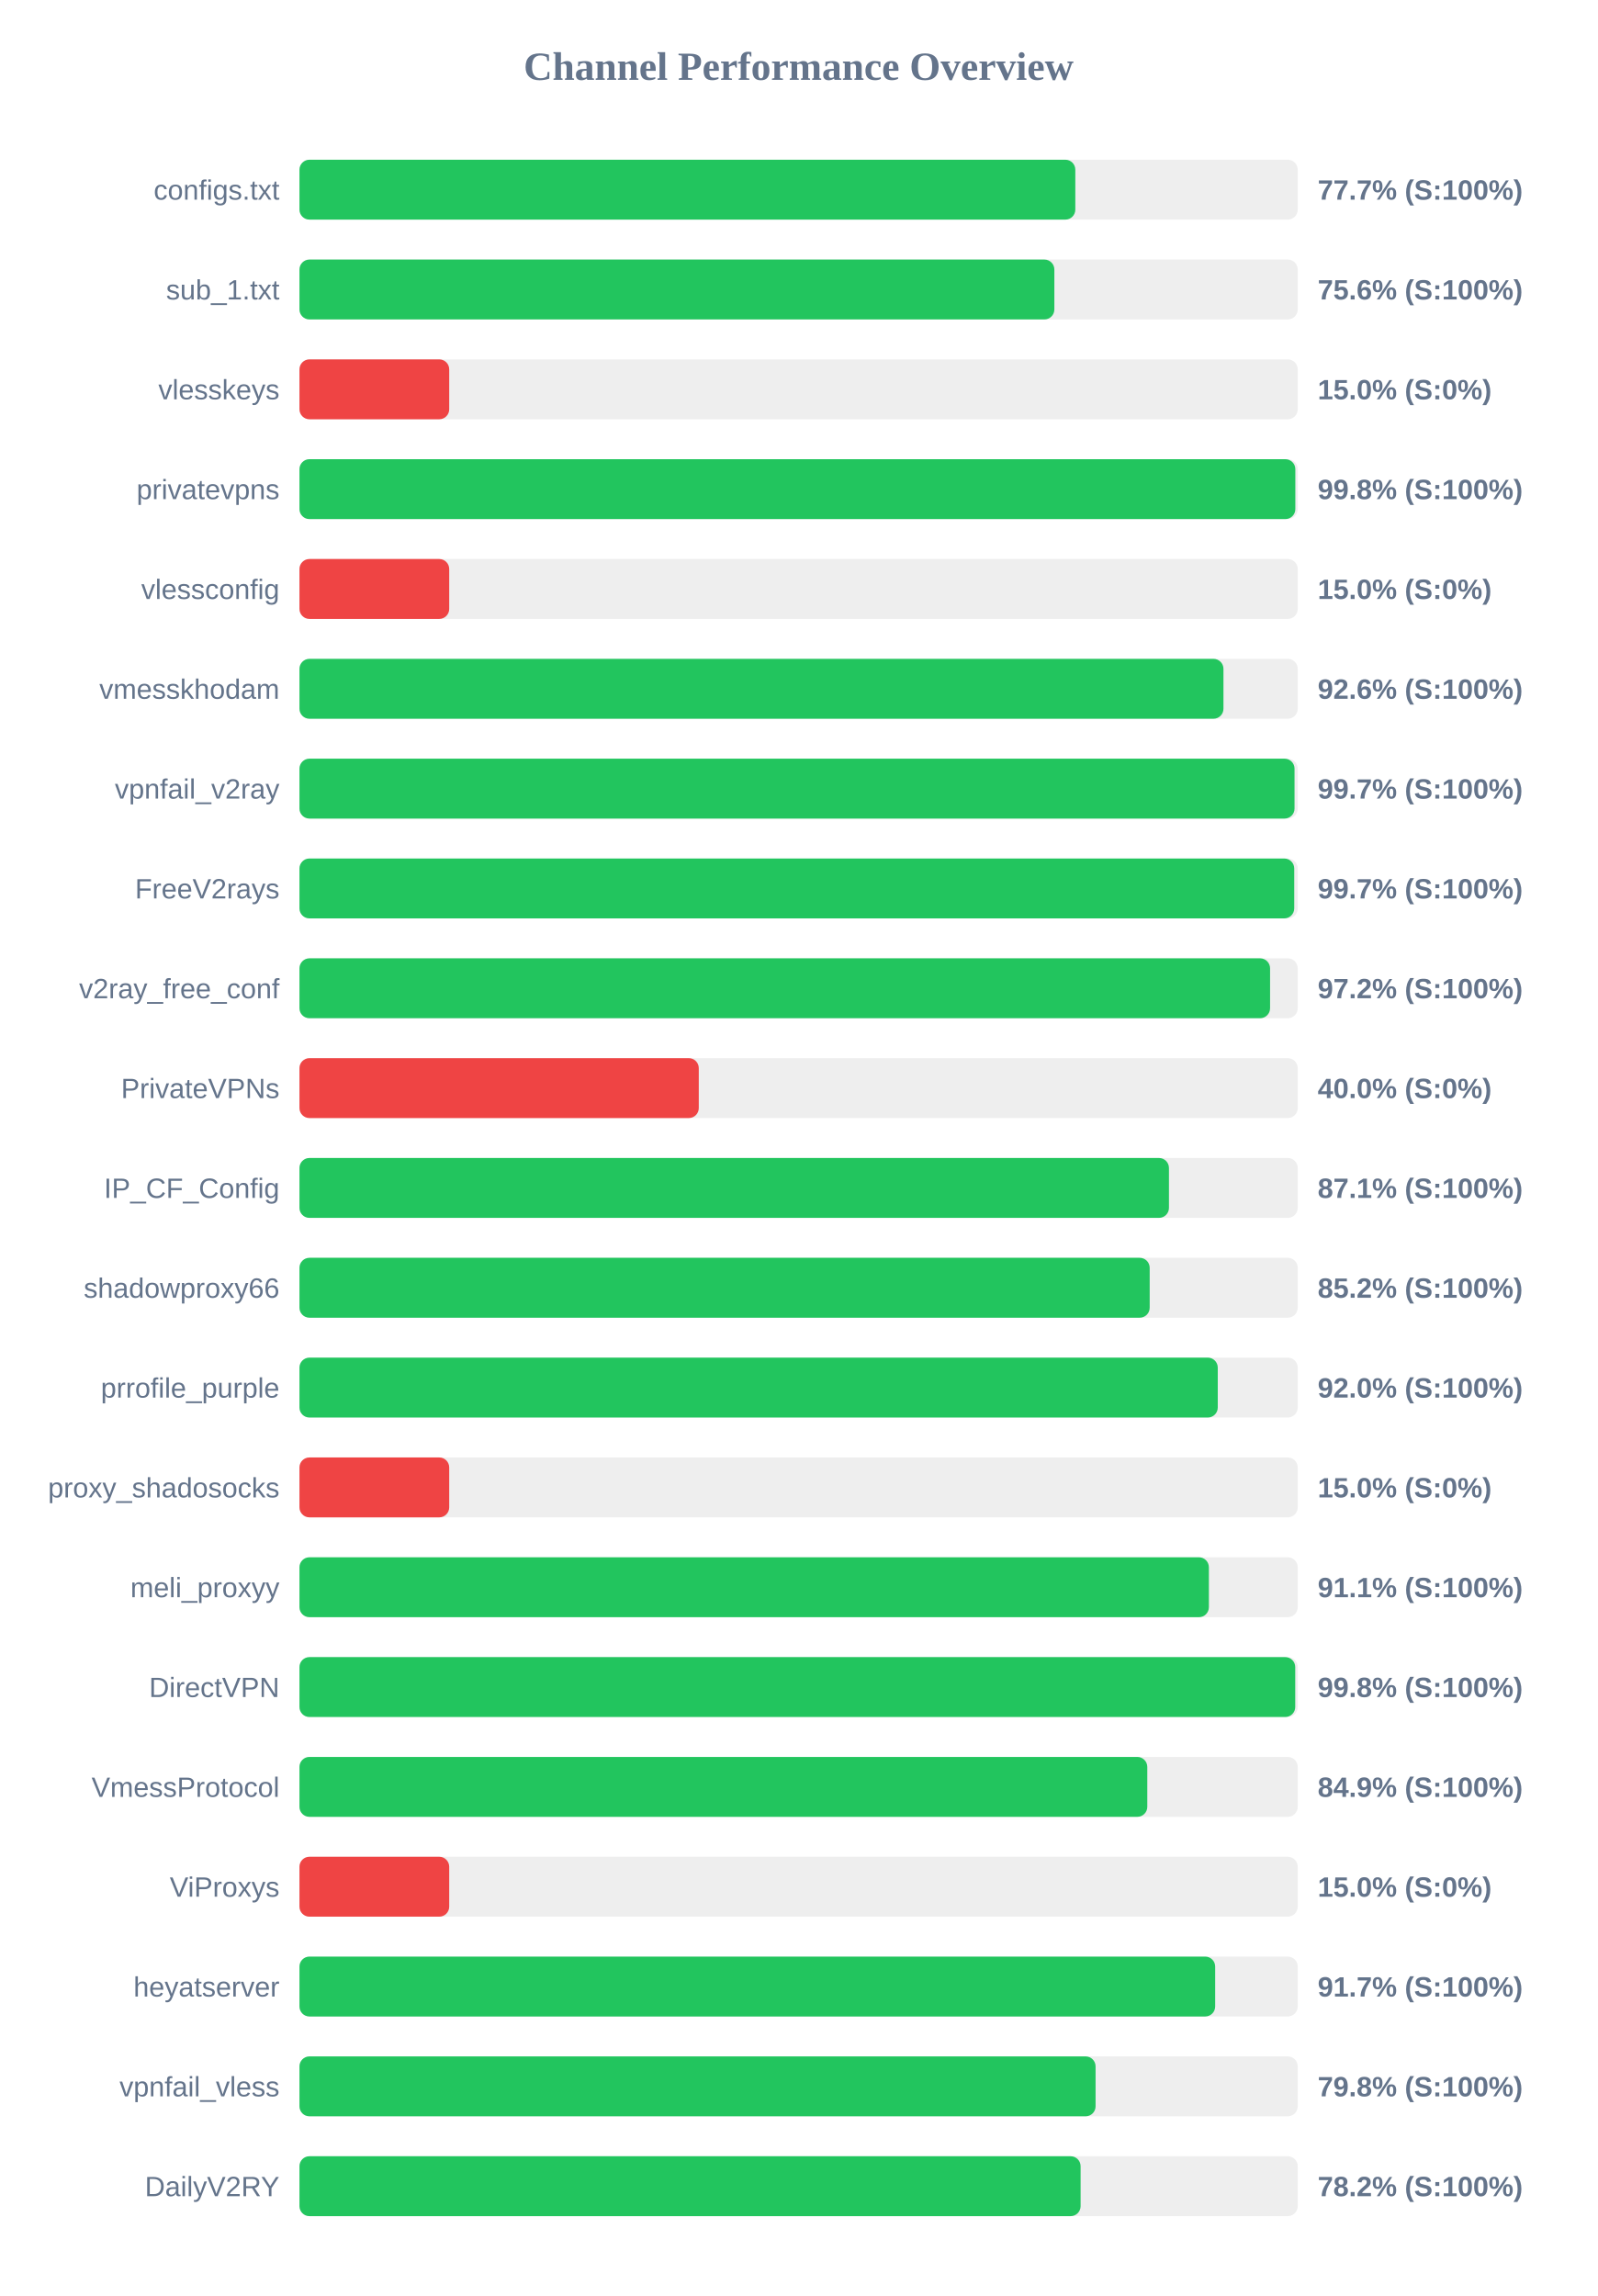
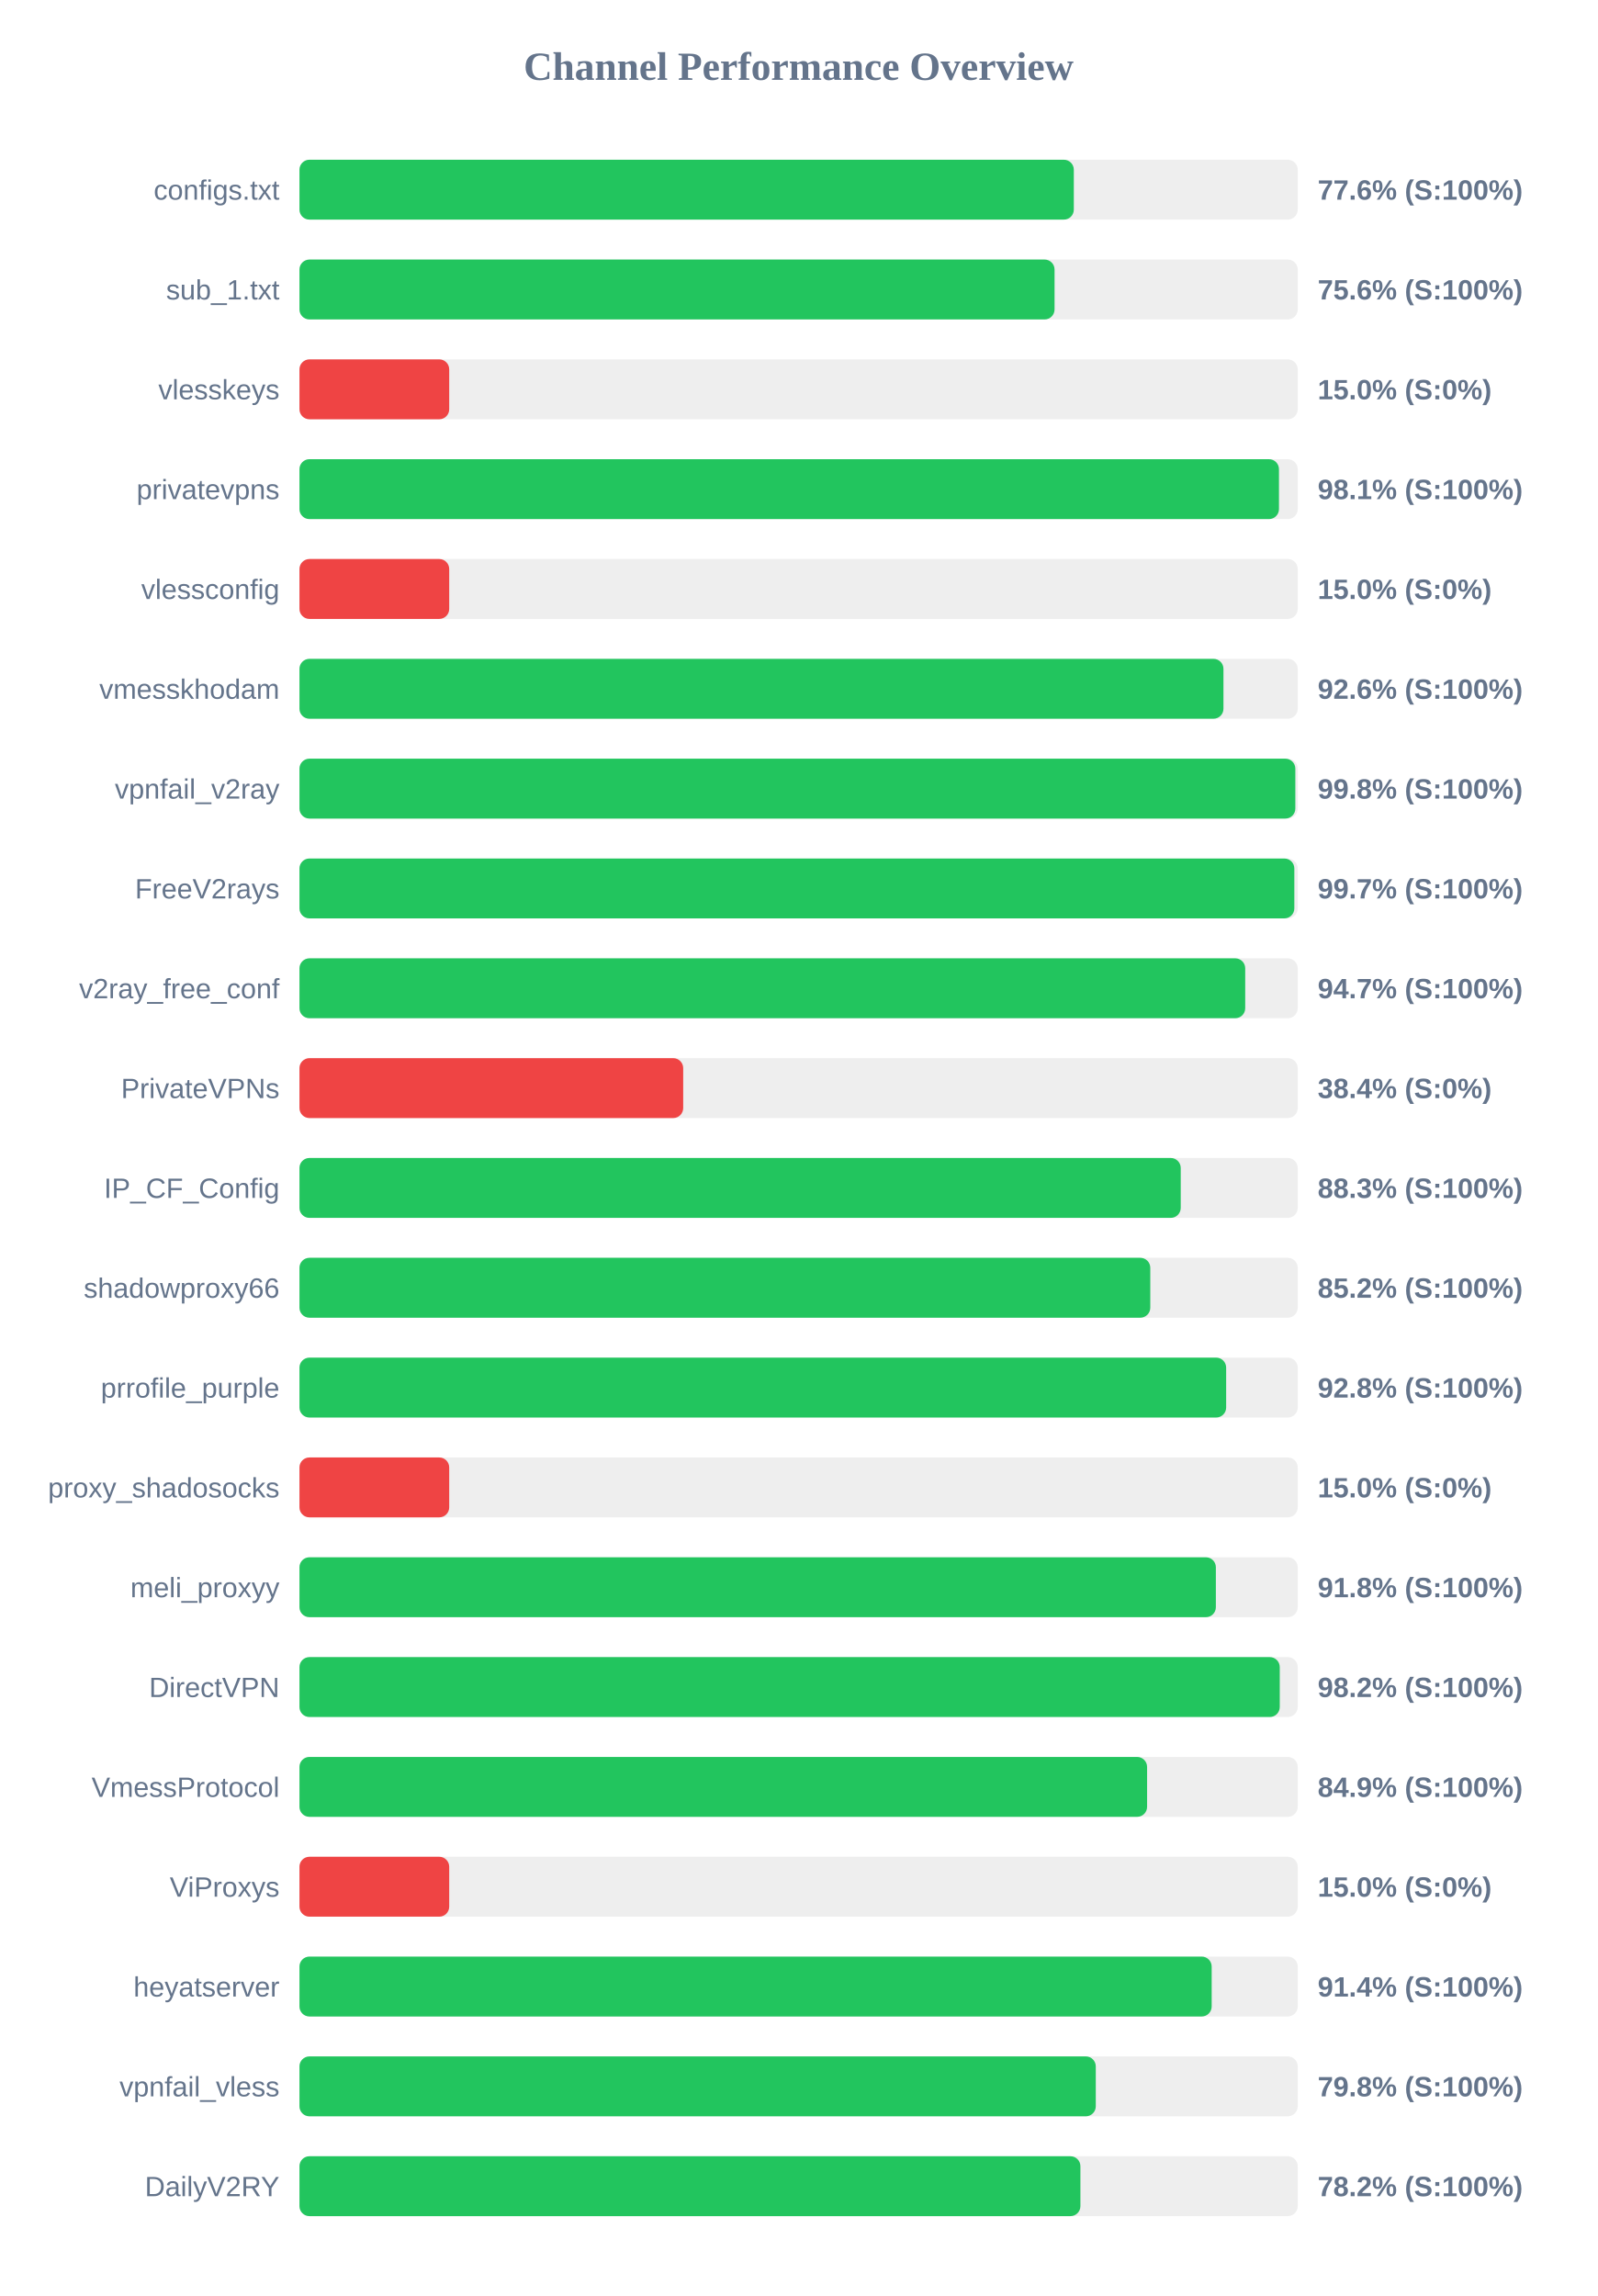
<svg xmlns="http://www.w3.org/2000/svg" width="800" height="1150" version="1.1">
  <style>
        .row { font: 14px Arial; fill: #64748b; }
        .score { font: bold 14px Arial; fill: #64748b; }
    </style>
  <text x="400" y="40" text-anchor="middle" font-size="20px" font-weight="bold" fill="#64748b">Channel Performance Overview</text>
  <rect x="150" y="80" width="500" height="30" fill="#eee" rx="5" />
-   <rect x="150" y="80" width="388.6" height="30" fill="#22c55e" rx="5" />
+   <rect x="150" y="80" width="387.85" height="30" fill="#22c55e" rx="5" />
  <text x="140" y="100" text-anchor="end" class="row">configs.txt</text>
-   <text x="660" y="100" text-anchor="start" class="score">77.7% (S:100%)</text>
+   <text x="660" y="100" text-anchor="start" class="score">77.6% (S:100%)</text>
  <rect x="150" y="130" width="500" height="30" fill="#eee" rx="5" />
-   <rect x="150" y="130" width="378.1" height="30" fill="#22c55e" rx="5" />
+   <rect x="150" y="130" width="378.2" height="30" fill="#22c55e" rx="5" />
  <text x="140" y="150" text-anchor="end" class="row">sub_1.txt</text>
  <text x="660" y="150" text-anchor="start" class="score">75.6% (S:100%)</text>
  <rect x="150" y="180" width="500" height="30" fill="#eee" rx="5" />
  <rect x="150" y="180" width="75.0" height="30" fill="#ef4444" rx="5" />
  <text x="140" y="200" text-anchor="end" class="row">vlesskeys</text>
  <text x="660" y="200" text-anchor="start" class="score">15.0% (S:0%)</text>
  <rect x="150" y="230" width="500" height="30" fill="#eee" rx="5" />
-   <rect x="150" y="230" width="498.8" height="30" fill="#22c55e" rx="5" />
+   <rect x="150" y="230" width="490.6" height="30" fill="#22c55e" rx="5" />
  <text x="140" y="250" text-anchor="end" class="row">privatevpns</text>
-   <text x="660" y="250" text-anchor="start" class="score">99.8% (S:100%)</text>
+   <text x="660" y="250" text-anchor="start" class="score">98.1% (S:100%)</text>
  <rect x="150" y="280" width="500" height="30" fill="#eee" rx="5" />
  <rect x="150" y="280" width="75.0" height="30" fill="#ef4444" rx="5" />
  <text x="140" y="300" text-anchor="end" class="row">vlessconfig</text>
  <text x="660" y="300" text-anchor="start" class="score">15.0% (S:0%)</text>
  <rect x="150" y="330" width="500" height="30" fill="#eee" rx="5" />
  <rect x="150" y="330" width="462.8" height="30" fill="#22c55e" rx="5" />
  <text x="140" y="350" text-anchor="end" class="row">vmesskhodam</text>
  <text x="660" y="350" text-anchor="start" class="score">92.6% (S:100%)</text>
  <rect x="150" y="380" width="500" height="30" fill="#eee" rx="5" />
-   <rect x="150" y="380" width="498.4" height="30" fill="#22c55e" rx="5" />
+   <rect x="150" y="380" width="498.8" height="30" fill="#22c55e" rx="5" />
  <text x="140" y="400" text-anchor="end" class="row">vpnfail_v2ray</text>
-   <text x="660" y="400" text-anchor="start" class="score">99.7% (S:100%)</text>
+   <text x="660" y="400" text-anchor="start" class="score">99.8% (S:100%)</text>
  <rect x="150" y="430" width="500" height="30" fill="#eee" rx="5" />
-   <rect x="150" y="430" width="498.25" height="30" fill="#22c55e" rx="5" />
+   <rect x="150" y="430" width="498.3" height="30" fill="#22c55e" rx="5" />
  <text x="140" y="450" text-anchor="end" class="row">FreeV2rays</text>
  <text x="660" y="450" text-anchor="start" class="score">99.7% (S:100%)</text>
  <rect x="150" y="480" width="500" height="30" fill="#eee" rx="5" />
-   <rect x="150" y="480" width="486.15" height="30" fill="#22c55e" rx="5" />
+   <rect x="150" y="480" width="473.7" height="30" fill="#22c55e" rx="5" />
  <text x="140" y="500" text-anchor="end" class="row">v2ray_free_conf</text>
-   <text x="660" y="500" text-anchor="start" class="score">97.2% (S:100%)</text>
+   <text x="660" y="500" text-anchor="start" class="score">94.7% (S:100%)</text>
  <rect x="150" y="530" width="500" height="30" fill="#eee" rx="5" />
-   <rect x="150" y="530" width="200.0" height="30" fill="#ef4444" rx="5" />
+   <rect x="150" y="530" width="192.2" height="30" fill="#ef4444" rx="5" />
  <text x="140" y="550" text-anchor="end" class="row">PrivateVPNs</text>
-   <text x="660" y="550" text-anchor="start" class="score">40.0% (S:0%)</text>
+   <text x="660" y="550" text-anchor="start" class="score">38.4% (S:0%)</text>
  <rect x="150" y="580" width="500" height="30" fill="#eee" rx="5" />
-   <rect x="150" y="580" width="435.5" height="30" fill="#22c55e" rx="5" />
+   <rect x="150" y="580" width="441.4" height="30" fill="#22c55e" rx="5" />
  <text x="140" y="600" text-anchor="end" class="row">IP_CF_Config</text>
-   <text x="660" y="600" text-anchor="start" class="score">87.1% (S:100%)</text>
+   <text x="660" y="600" text-anchor="start" class="score">88.3% (S:100%)</text>
  <rect x="150" y="630" width="500" height="30" fill="#eee" rx="5" />
-   <rect x="150" y="630" width="425.85" height="30" fill="#22c55e" rx="5" />
+   <rect x="150" y="630" width="426.15" height="30" fill="#22c55e" rx="5" />
  <text x="140" y="650" text-anchor="end" class="row">shadowproxy66</text>
  <text x="660" y="650" text-anchor="start" class="score">85.2% (S:100%)</text>
  <rect x="150" y="680" width="500" height="30" fill="#eee" rx="5" />
-   <rect x="150" y="680" width="459.95" height="30" fill="#22c55e" rx="5" />
+   <rect x="150" y="680" width="464.15" height="30" fill="#22c55e" rx="5" />
  <text x="140" y="700" text-anchor="end" class="row">prrofile_purple</text>
-   <text x="660" y="700" text-anchor="start" class="score">92.0% (S:100%)</text>
+   <text x="660" y="700" text-anchor="start" class="score">92.8% (S:100%)</text>
  <rect x="150" y="730" width="500" height="30" fill="#eee" rx="5" />
  <rect x="150" y="730" width="75.0" height="30" fill="#ef4444" rx="5" />
  <text x="140" y="750" text-anchor="end" class="row">proxy_shadosocks</text>
  <text x="660" y="750" text-anchor="start" class="score">15.0% (S:0%)</text>
  <rect x="150" y="780" width="500" height="30" fill="#eee" rx="5" />
-   <rect x="150" y="780" width="455.5" height="30" fill="#22c55e" rx="5" />
+   <rect x="150" y="780" width="459.0" height="30" fill="#22c55e" rx="5" />
  <text x="140" y="800" text-anchor="end" class="row">meli_proxyy</text>
-   <text x="660" y="800" text-anchor="start" class="score">91.1% (S:100%)</text>
+   <text x="660" y="800" text-anchor="start" class="score">91.8% (S:100%)</text>
  <rect x="150" y="830" width="500" height="30" fill="#eee" rx="5" />
-   <rect x="150" y="830" width="498.75" height="30" fill="#22c55e" rx="5" />
+   <rect x="150" y="830" width="491.0" height="30" fill="#22c55e" rx="5" />
  <text x="140" y="850" text-anchor="end" class="row">DirectVPN</text>
-   <text x="660" y="850" text-anchor="start" class="score">99.8% (S:100%)</text>
+   <text x="660" y="850" text-anchor="start" class="score">98.2% (S:100%)</text>
  <rect x="150" y="880" width="500" height="30" fill="#eee" rx="5" />
-   <rect x="150" y="880" width="424.65" height="30" fill="#22c55e" rx="5" />
+   <rect x="150" y="880" width="424.55" height="30" fill="#22c55e" rx="5" />
  <text x="140" y="900" text-anchor="end" class="row">VmessProtocol</text>
  <text x="660" y="900" text-anchor="start" class="score">84.9% (S:100%)</text>
  <rect x="150" y="930" width="500" height="30" fill="#eee" rx="5" />
  <rect x="150" y="930" width="75.0" height="30" fill="#ef4444" rx="5" />
  <text x="140" y="950" text-anchor="end" class="row">ViProxys</text>
  <text x="660" y="950" text-anchor="start" class="score">15.0% (S:0%)</text>
  <rect x="150" y="980" width="500" height="30" fill="#eee" rx="5" />
-   <rect x="150" y="980" width="458.65" height="30" fill="#22c55e" rx="5" />
+   <rect x="150" y="980" width="456.9" height="30" fill="#22c55e" rx="5" />
  <text x="140" y="1000" text-anchor="end" class="row">heyatserver</text>
-   <text x="660" y="1000" text-anchor="start" class="score">91.7% (S:100%)</text>
+   <text x="660" y="1000" text-anchor="start" class="score">91.4% (S:100%)</text>
  <rect x="150" y="1030" width="500" height="30" fill="#eee" rx="5" />
-   <rect x="150" y="1030" width="398.75" height="30" fill="#22c55e" rx="5" />
+   <rect x="150" y="1030" width="398.85" height="30" fill="#22c55e" rx="5" />
  <text x="140" y="1050" text-anchor="end" class="row">vpnfail_vless</text>
  <text x="660" y="1050" text-anchor="start" class="score">79.8% (S:100%)</text>
  <rect x="150" y="1080" width="500" height="30" fill="#eee" rx="5" />
-   <rect x="150" y="1080" width="391.25" height="30" fill="#22c55e" rx="5" />
+   <rect x="150" y="1080" width="391.15" height="30" fill="#22c55e" rx="5" />
  <text x="140" y="1100" text-anchor="end" class="row">DailyV2RY</text>
  <text x="660" y="1100" text-anchor="start" class="score">78.2% (S:100%)</text>
</svg>
